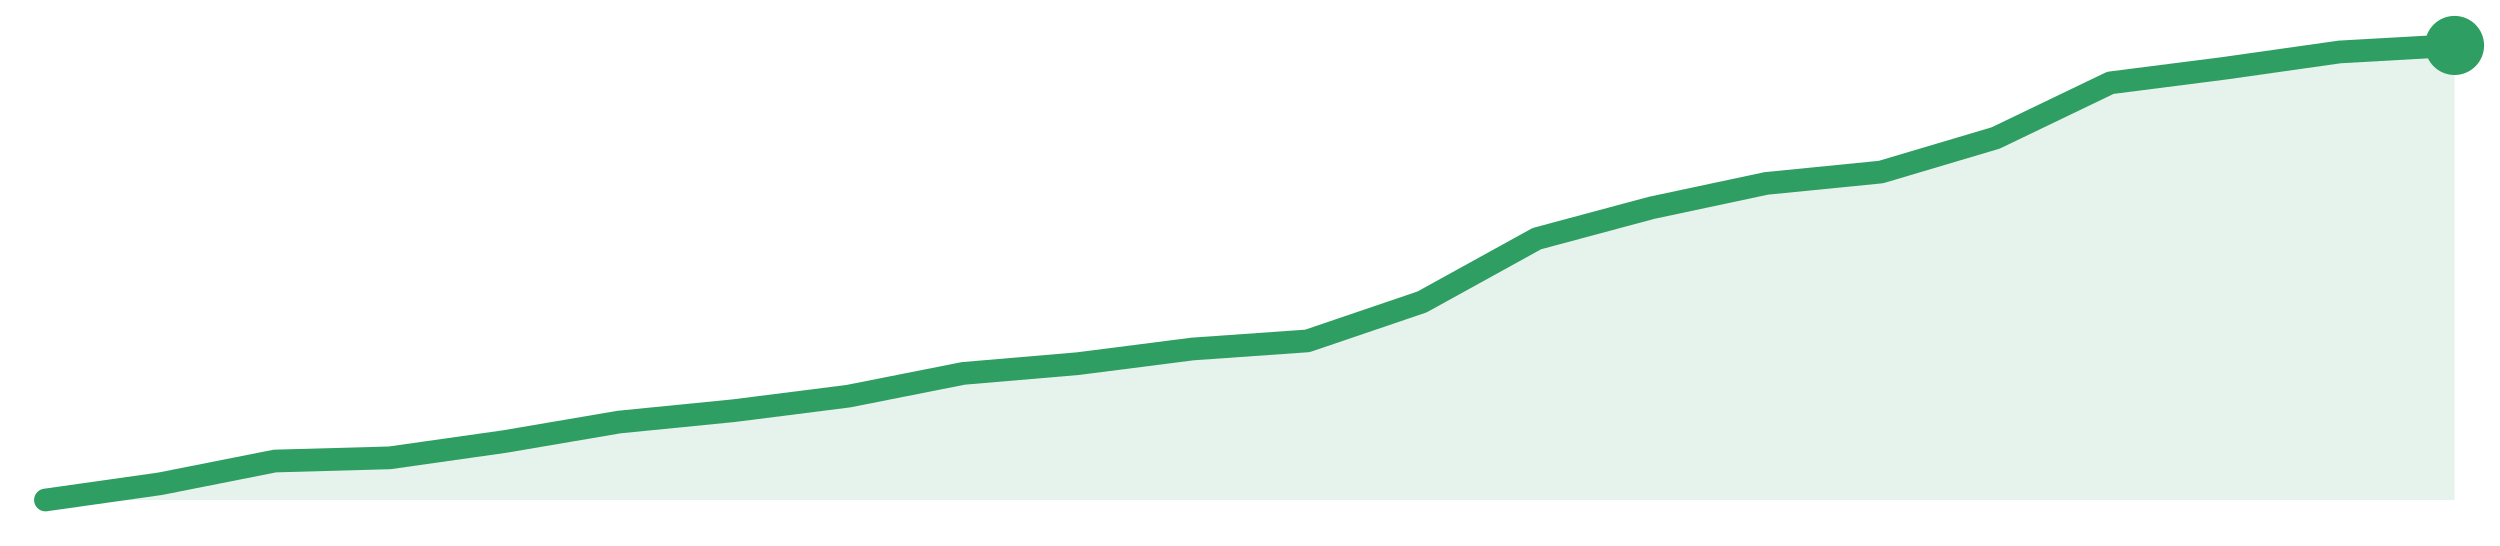
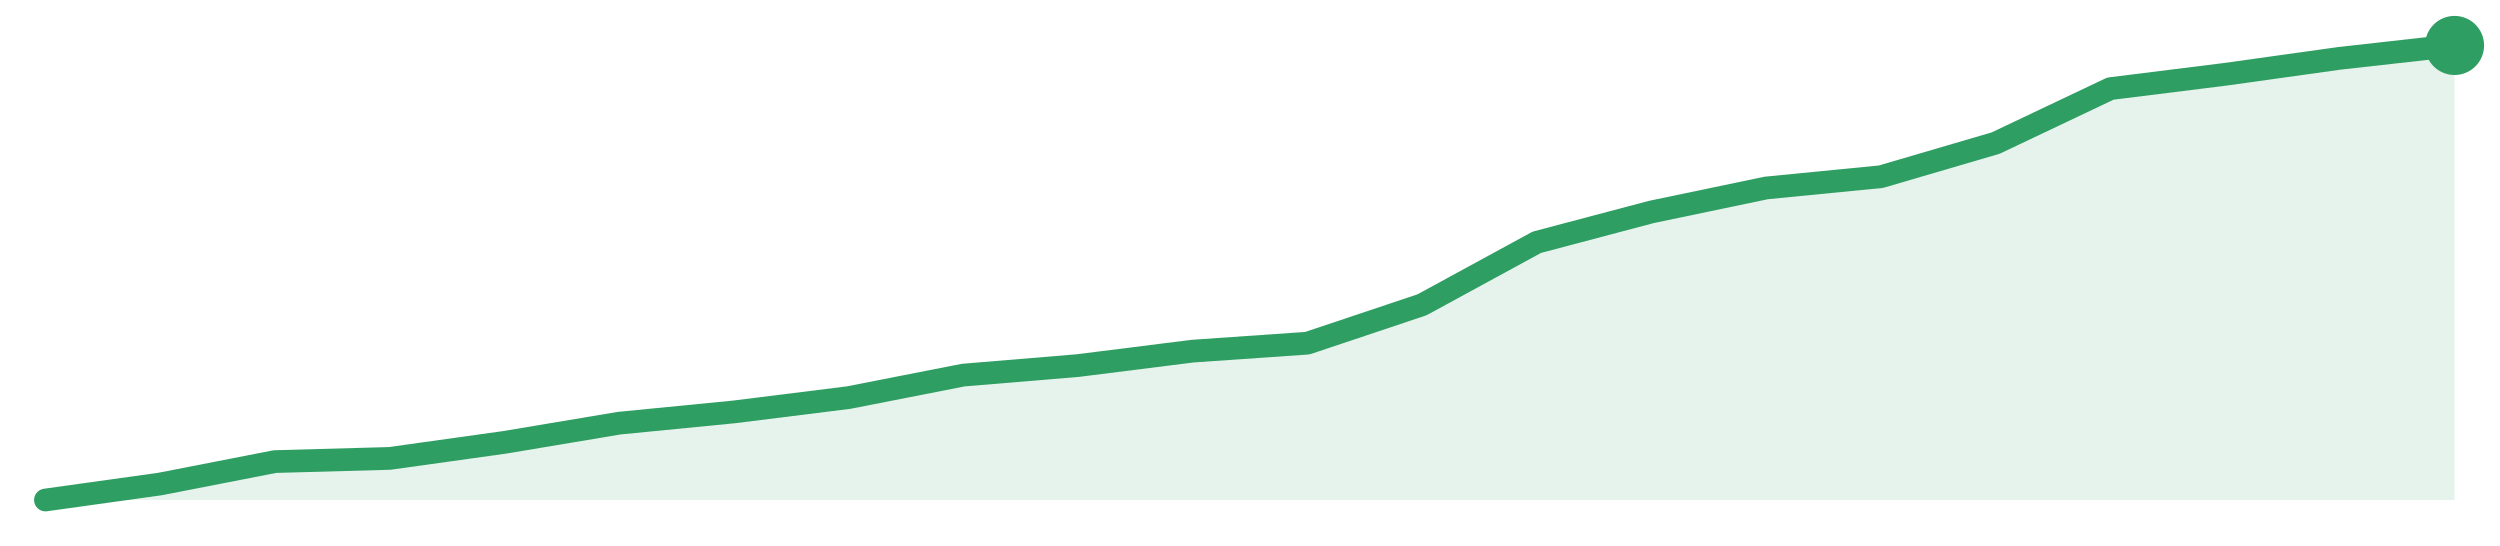
<svg xmlns="http://www.w3.org/2000/svg" width="220" height="48" viewBox="0 0 220 48" role="img" aria-label="trend">
-   <path d="M4.0,44.0 L4.0,44.0 L14.1,42.57 L24.19,40.57 L34.29,40.29 L44.38,38.86 L54.48,37.14 L64.57,36.14 L74.67,34.86 L84.76,32.86 L94.86,32.0 L104.95,30.71 L115.05,30.0 L125.14,26.57 L135.24,21.0 L145.33,18.29 L155.43,16.14 L165.52,15.14 L175.62,12.14 L185.71,7.29 L195.81,6.0 L205.9,4.57 L216.0,4.0 L216.0,44.0 Z" fill="#2f9e631f" />
-   <path d="M4.0,44.0 L14.1,42.57 L24.19,40.57 L34.29,40.29 L44.38,38.86 L54.48,37.14 L64.57,36.14 L74.67,34.86 L84.76,32.86 L94.86,32.0 L104.95,30.71 L115.05,30.0 L125.14,26.57 L135.24,21.0 L145.33,18.29 L155.43,16.14 L165.52,15.14 L175.62,12.14 L185.71,7.29 L195.81,6.0 L205.9,4.57 L216.0,4.0" fill="none" stroke="#2f9e63" stroke-width="2" stroke-linejoin="round" stroke-linecap="round" />
+   <path d="M4.0,44.0 L4.0,44.0 L14.1,42.59 L24.19,40.62 L34.29,40.34 L44.38,38.93 L54.48,37.24 L64.57,36.25 L74.67,34.99 L84.76,33.01 L94.86,32.17 L104.95,30.9 L115.05,30.2 L125.14,26.82 L135.24,21.32 L145.33,18.65 L155.43,16.54 L165.52,15.55 L175.62,12.59 L185.71,7.8 L195.81,6.54 L205.9,5.13 L216.0,4.0 L216.0,44.0 Z" fill="#2f9e631f" />
+   <path d="M4.0,44.0 L14.1,42.59 L24.19,40.62 L34.29,40.34 L44.38,38.93 L54.48,37.24 L64.57,36.25 L74.67,34.99 L84.76,33.01 L94.86,32.17 L104.95,30.9 L115.05,30.2 L125.14,26.82 L135.24,21.32 L145.33,18.65 L155.43,16.54 L165.52,15.55 L175.62,12.59 L185.71,7.8 L195.81,6.54 L205.9,5.13 L216.0,4.0" fill="none" stroke="#2f9e63" stroke-width="2" stroke-linejoin="round" stroke-linecap="round" />
  <circle cx="216.0" cy="4.0" r="2.6" fill="#2f9e63" />
</svg>
